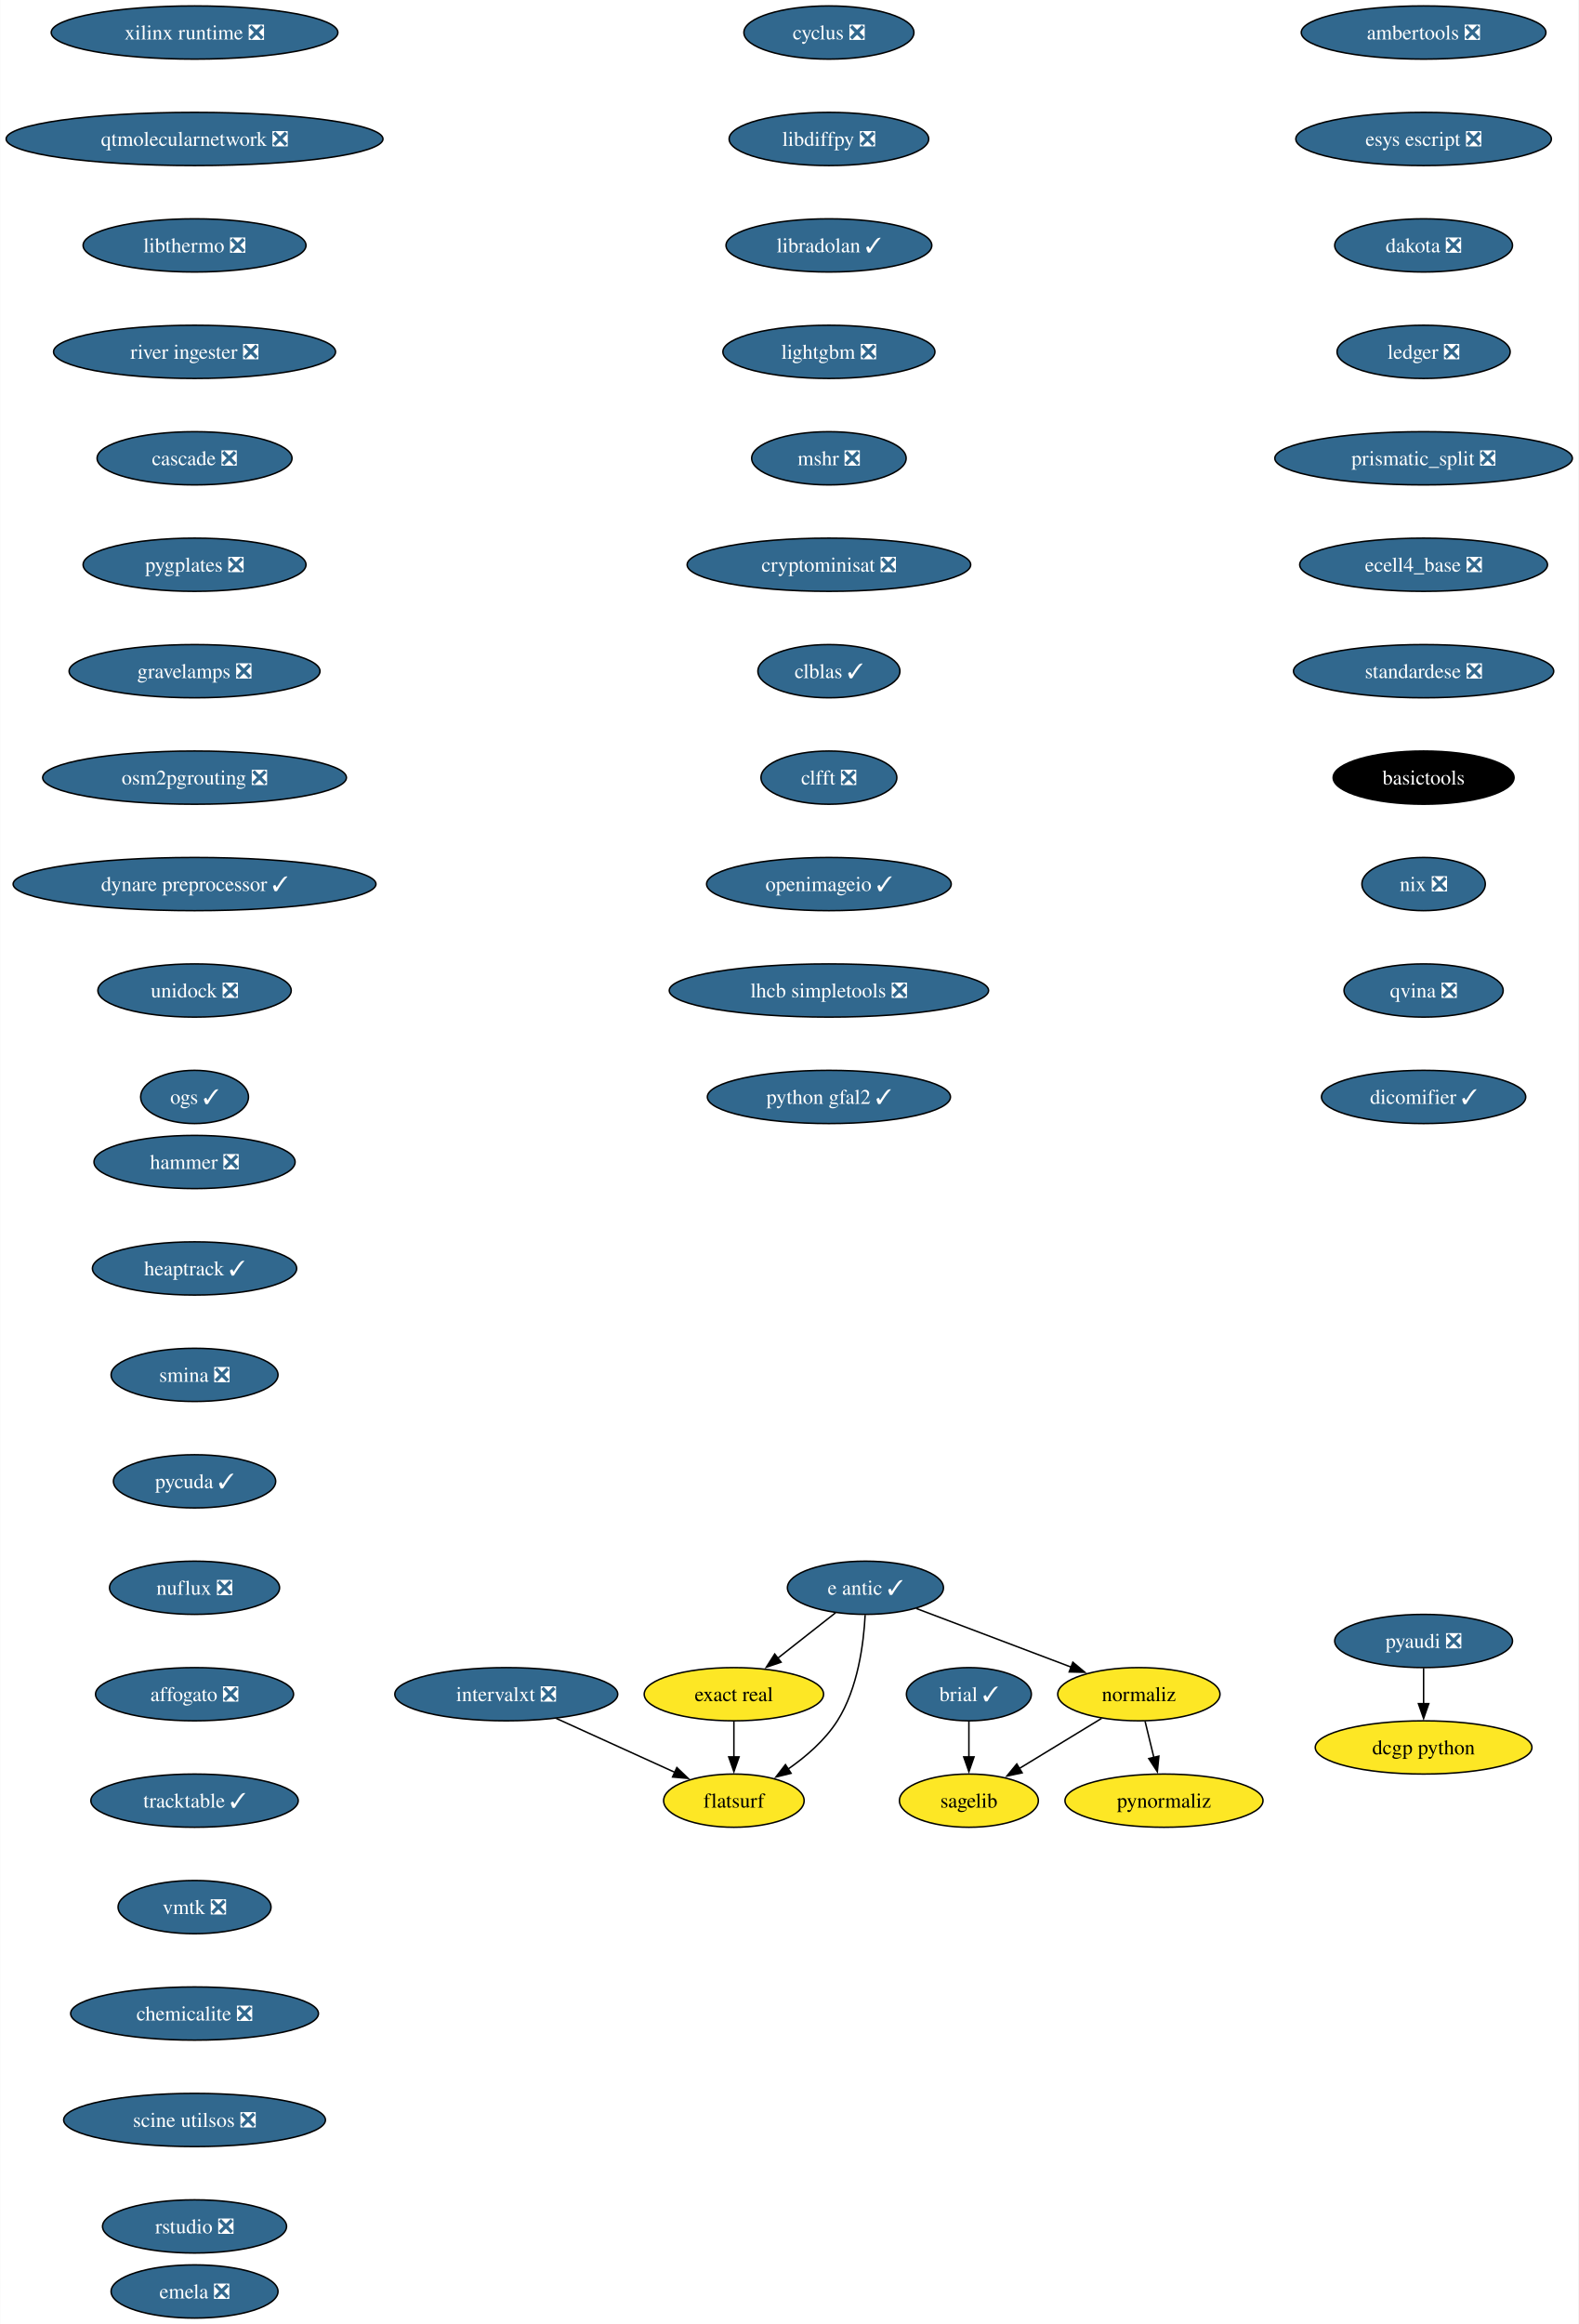
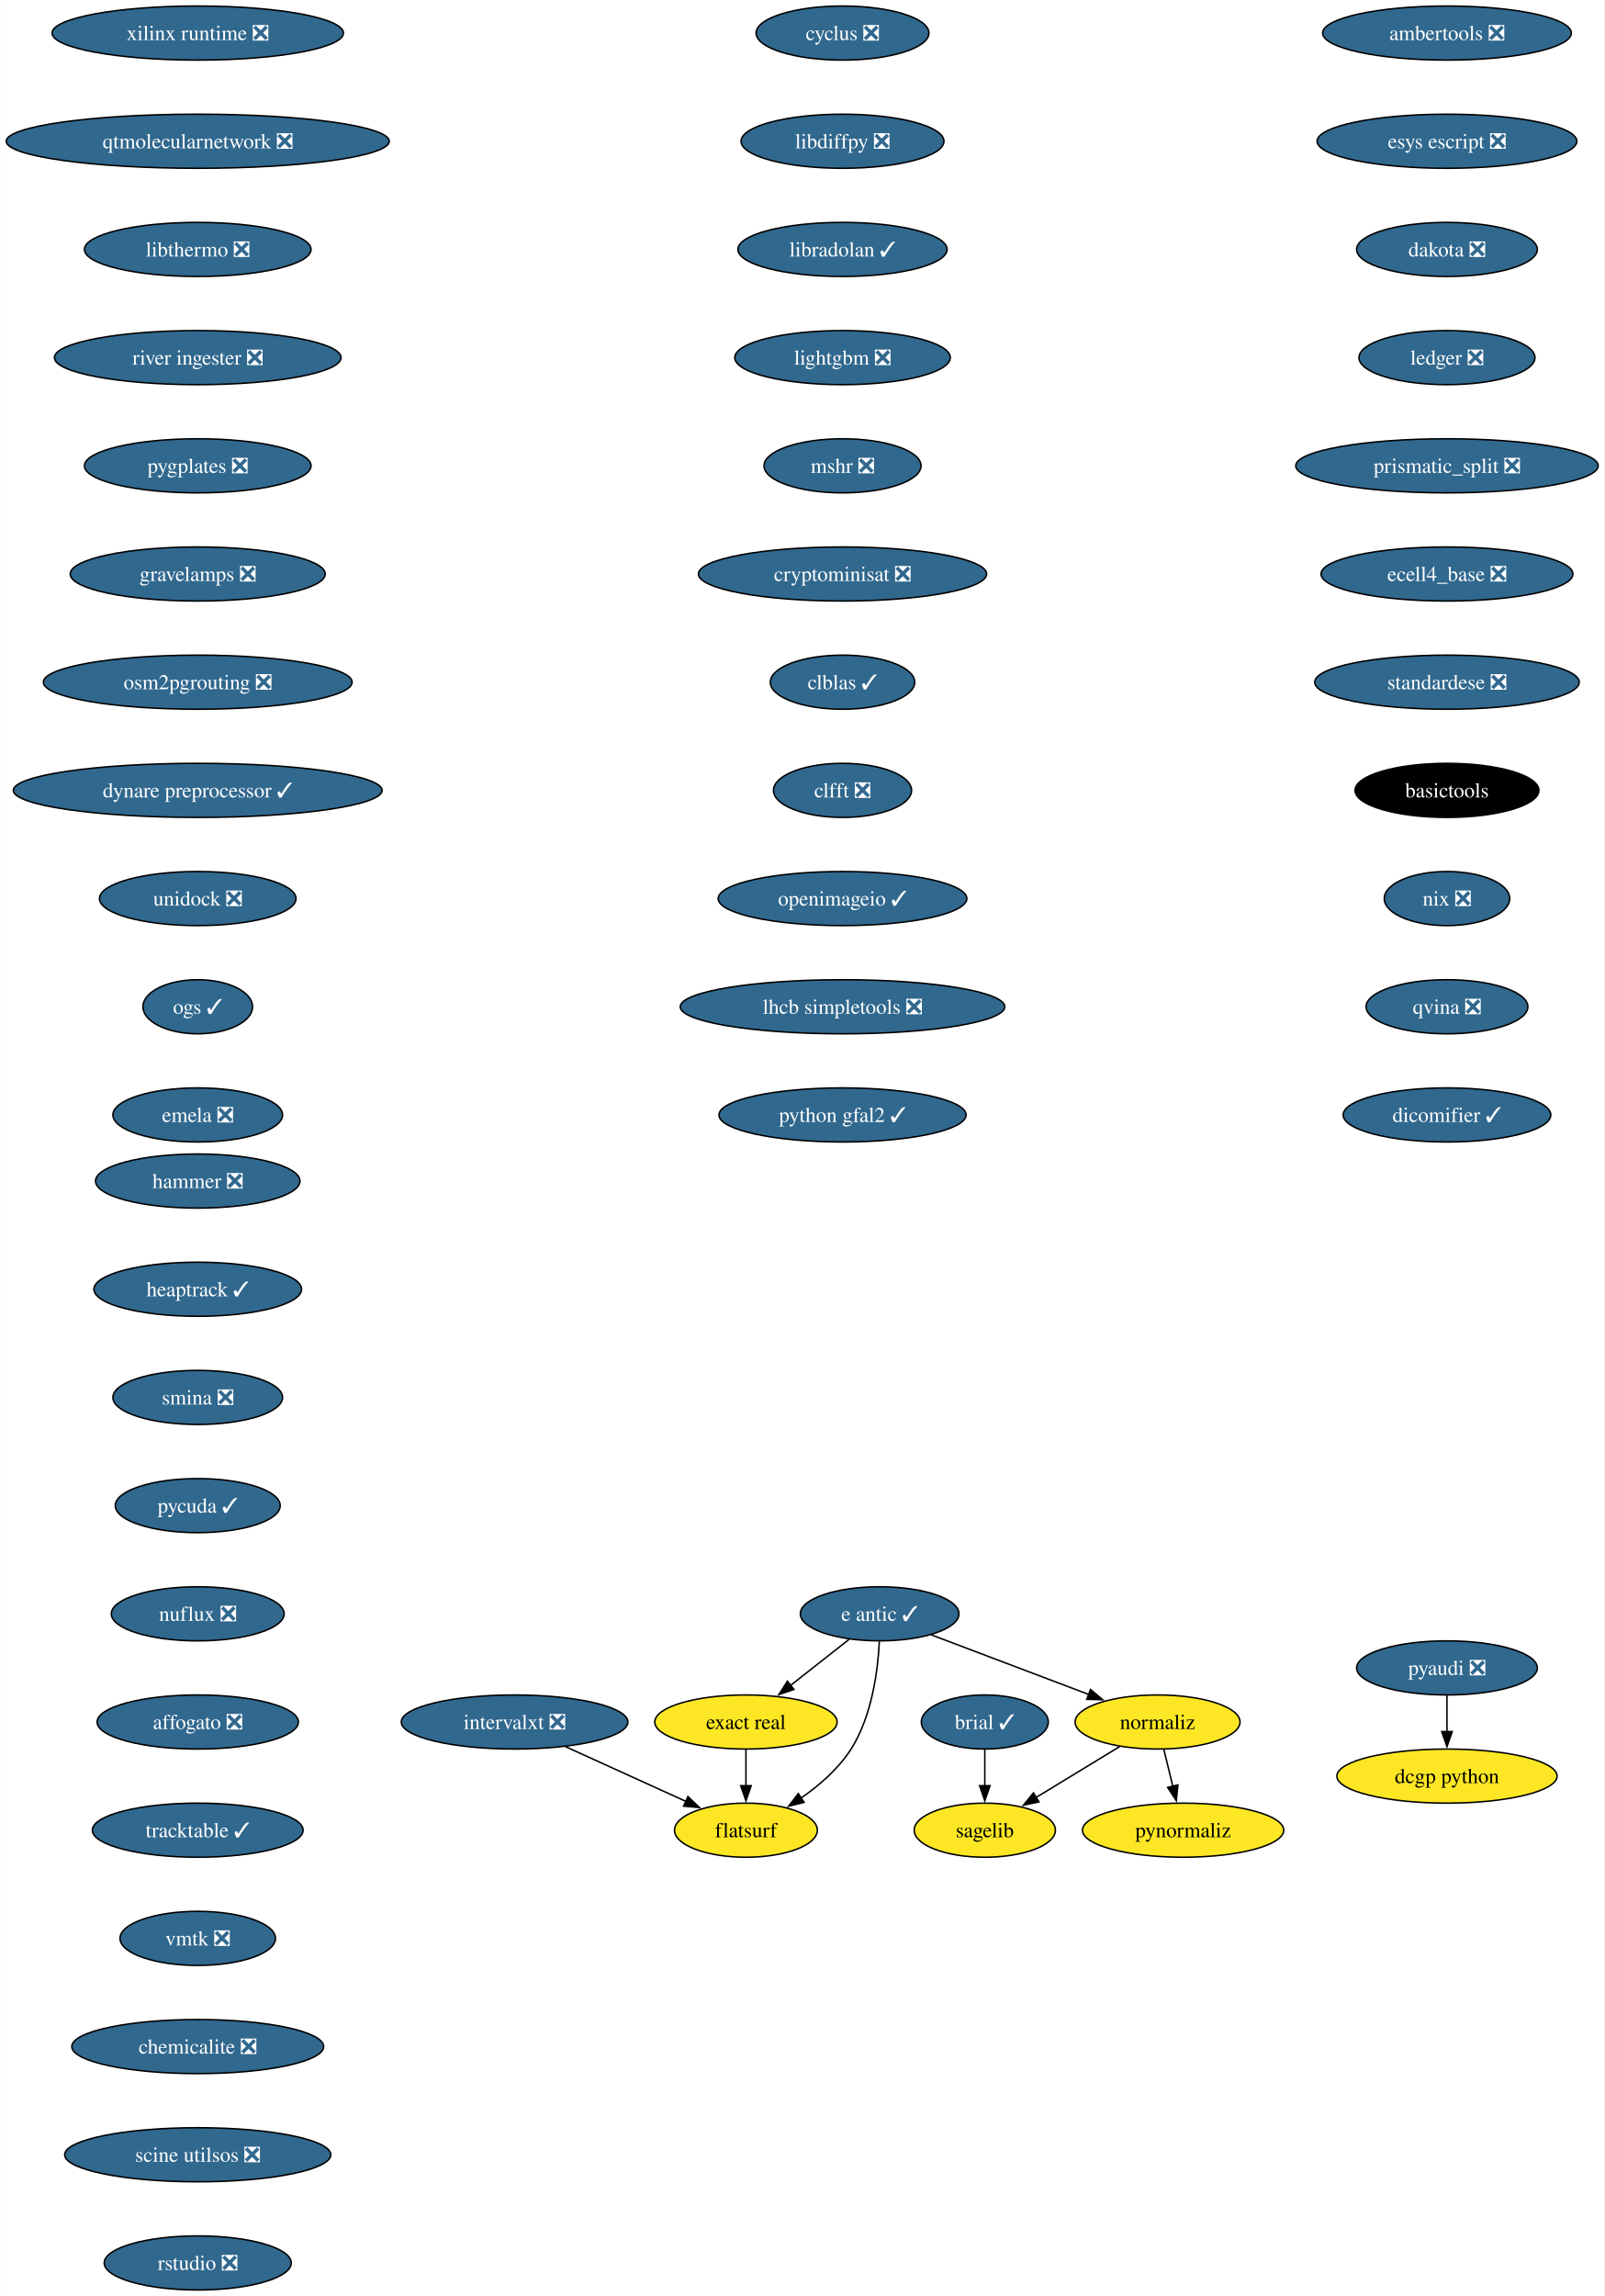
- <svg xmlns="http://www.w3.org/2000/svg" xmlns:xlink="http://www.w3.org/1999/xlink" width="1068pt" height="1572pt" viewBox="0.00 0.00 1067.72 1572.00">
-   <g id="graph0" class="graph" transform="scale(1 1) rotate(0) translate(4 1568)">
-     <polygon fill="white" stroke="none" points="-4,4 -4,-1568 1063.72,-1568 1063.72,4 -4,4" />
+ <svg xmlns="http://www.w3.org/2000/svg" xmlns:xlink="http://www.w3.org/1999/xlink" width="1068pt" height="1528pt" viewBox="0.00 0.00 1067.72 1528.00">
+   <g id="graph0" class="graph" transform="scale(1 1) rotate(0) translate(4 1524)">
+     <polygon fill="white" stroke="none" points="-4,4 -4,-1524 1063.72,-1524 1063.72,4 -4,4" />
    <g id="node1" class="node">
      <g id="a_node1">
        <a xlink:href="https://github.com/conda-forge/brial-feedstock/pull/37" xlink:title="brial ✓">
-           <ellipse fill="#31688e" stroke="black" cx="651.4" cy="-422" rx="42.26" ry="18" />
-           <text text-anchor="middle" x="651.4" y="-417.32" font-family="Times,serif" font-size="14.00" fill="white">brial ✓</text>
+           <ellipse fill="#31688e" stroke="black" cx="651.4" cy="-378" rx="42.26" ry="18" />
+           <text text-anchor="middle" x="651.4" y="-373.32" font-family="Times,serif" font-size="14.00" fill="white">brial ✓</text>
        </a>
      </g>
    </g>
    <g id="node2" class="node">
      <g id="a_node2">
        <a xlink:href="https://github.com/conda-forge/sagelib-feedstock" xlink:title="sagelib">
-           <ellipse fill="#fde725" stroke="black" cx="651.4" cy="-350" rx="47" ry="18" />
-           <text text-anchor="middle" x="651.4" y="-345.32" font-family="Times,serif" font-size="14.00">sagelib</text>
+           <ellipse fill="#fde725" stroke="black" cx="651.4" cy="-306" rx="47" ry="18" />
+           <text text-anchor="middle" x="651.4" y="-301.32" font-family="Times,serif" font-size="14.00">sagelib</text>
        </a>
      </g>
    </g>
    <g id="edge1" class="edge">
-       <path fill="none" stroke="black" d="M651.4,-403.7C651.4,-396.41 651.4,-387.73 651.4,-379.54" />
-       <polygon fill="black" stroke="black" points="654.9,-379.62 651.4,-369.62 647.9,-379.62 654.9,-379.62" />
+       <path fill="none" stroke="black" d="M651.4,-359.7C651.4,-352.41 651.4,-343.73 651.4,-335.54" />
+       <polygon fill="black" stroke="black" points="654.9,-335.62 651.4,-325.62 647.9,-335.62 654.9,-335.62" />
    </g>
    <g id="node3" class="node">
      <g id="a_node3">
        <a xlink:href="https://github.com/conda-forge/cyclus-feedstock/pull/94" xlink:title="cyclus ❎">
-           <ellipse fill="#31688e" stroke="black" cx="556.69" cy="-1546" rx="57.52" ry="18" />
-           <text text-anchor="middle" x="556.69" y="-1541.33" font-family="Times,serif" font-size="14.00" fill="white">cyclus ❎</text>
+           <ellipse fill="#31688e" stroke="black" cx="556.69" cy="-1502" rx="57.52" ry="18" />
+           <text text-anchor="middle" x="556.69" y="-1497.32" font-family="Times,serif" font-size="14.00" fill="white">cyclus ❎</text>
        </a>
      </g>
    </g>
    <g id="node4" class="node">
      <g id="a_node4">
        <a xlink:href="https://github.com/conda-forge/libdiffpy-feedstock/pull/13" xlink:title="libdiffpy ❎">
-           <ellipse fill="#31688e" stroke="black" cx="556.69" cy="-1474" rx="67.52" ry="18" />
-           <text text-anchor="middle" x="556.69" y="-1469.33" font-family="Times,serif" font-size="14.00" fill="white">libdiffpy ❎</text>
+           <ellipse fill="#31688e" stroke="black" cx="556.69" cy="-1430" rx="67.52" ry="18" />
+           <text text-anchor="middle" x="556.69" y="-1425.32" font-family="Times,serif" font-size="14.00" fill="white">libdiffpy ❎</text>
        </a>
      </g>
    </g>
    <g id="node5" class="node">
      <g id="a_node5">
        <a xlink:href="https://github.com/conda-forge/libradolan-feedstock/pull/28" xlink:title="libradolan ✓">
-           <ellipse fill="#31688e" stroke="black" cx="556.69" cy="-1402" rx="69.62" ry="18" />
-           <text text-anchor="middle" x="556.69" y="-1397.33" font-family="Times,serif" font-size="14.00" fill="white">libradolan ✓</text>
+           <ellipse fill="#31688e" stroke="black" cx="556.69" cy="-1358" rx="69.62" ry="18" />
+           <text text-anchor="middle" x="556.69" y="-1353.32" font-family="Times,serif" font-size="14.00" fill="white">libradolan ✓</text>
        </a>
      </g>
    </g>
    <g id="node6" class="node">
      <g id="a_node6">
        <a xlink:href="https://github.com/conda-forge/lightgbm-feedstock/pull/64" xlink:title="lightgbm ❎">
-           <ellipse fill="#31688e" stroke="black" cx="556.69" cy="-1330" rx="71.73" ry="18" />
-           <text text-anchor="middle" x="556.69" y="-1325.33" font-family="Times,serif" font-size="14.00" fill="white">lightgbm ❎</text>
+           <ellipse fill="#31688e" stroke="black" cx="556.69" cy="-1286" rx="71.73" ry="18" />
+           <text text-anchor="middle" x="556.69" y="-1281.32" font-family="Times,serif" font-size="14.00" fill="white">lightgbm ❎</text>
        </a>
      </g>
    </g>
    <g id="node7" class="node">
      <g id="a_node7">
        <a xlink:href="https://github.com/conda-forge/mshr-feedstock/pull/38" xlink:title="mshr ❎">
-           <ellipse fill="#31688e" stroke="black" cx="556.69" cy="-1258" rx="52.26" ry="18" />
-           <text text-anchor="middle" x="556.69" y="-1253.33" font-family="Times,serif" font-size="14.00" fill="white">mshr ❎</text>
+           <ellipse fill="#31688e" stroke="black" cx="556.69" cy="-1214" rx="52.26" ry="18" />
+           <text text-anchor="middle" x="556.69" y="-1209.32" font-family="Times,serif" font-size="14.00" fill="white">mshr ❎</text>
        </a>
      </g>
    </g>
    <g id="node8" class="node">
      <g id="a_node8">
        <a xlink:href="https://github.com/conda-forge/cryptominisat-feedstock/pull/59" xlink:title="cryptominisat ❎">
-           <ellipse fill="#31688e" stroke="black" cx="556.69" cy="-1186" rx="95.93" ry="18" />
-           <text text-anchor="middle" x="556.69" y="-1181.33" font-family="Times,serif" font-size="14.00" fill="white">cryptominisat ❎</text>
+           <ellipse fill="#31688e" stroke="black" cx="556.69" cy="-1142" rx="95.93" ry="18" />
+           <text text-anchor="middle" x="556.69" y="-1137.33" font-family="Times,serif" font-size="14.00" fill="white">cryptominisat ❎</text>
        </a>
      </g>
    </g>
    <g id="node9" class="node">
      <g id="a_node9">
        <a xlink:href="https://github.com/conda-forge/clblas-feedstock/pull/14" xlink:title="clblas ✓">
-           <ellipse fill="#31688e" stroke="black" cx="556.69" cy="-1114" rx="48.05" ry="18" />
-           <text text-anchor="middle" x="556.69" y="-1109.33" font-family="Times,serif" font-size="14.00" fill="white">clblas ✓</text>
+           <ellipse fill="#31688e" stroke="black" cx="556.69" cy="-1070" rx="48.05" ry="18" />
+           <text text-anchor="middle" x="556.69" y="-1065.33" font-family="Times,serif" font-size="14.00" fill="white">clblas ✓</text>
        </a>
      </g>
    </g>
    <g id="node10" class="node">
      <g id="a_node10">
        <a xlink:href="https://github.com/conda-forge/clfft-feedstock/pull/19" xlink:title="clfft ❎">
-           <ellipse fill="#31688e" stroke="black" cx="556.69" cy="-1042" rx="45.95" ry="18" />
-           <text text-anchor="middle" x="556.69" y="-1037.33" font-family="Times,serif" font-size="14.00" fill="white">clfft ❎</text>
+           <ellipse fill="#31688e" stroke="black" cx="556.69" cy="-998" rx="45.95" ry="18" />
+           <text text-anchor="middle" x="556.69" y="-993.33" font-family="Times,serif" font-size="14.00" fill="white">clfft ❎</text>
        </a>
      </g>
    </g>
    <g id="node11" class="node">
      <g id="a_node11">
        <a xlink:href="https://github.com/conda-forge/openimageio-feedstock/pull/108" xlink:title="openimageio ✓">
-           <ellipse fill="#31688e" stroke="black" cx="556.69" cy="-970" rx="82.77" ry="18" />
-           <text text-anchor="middle" x="556.69" y="-965.33" font-family="Times,serif" font-size="14.00" fill="white">openimageio ✓</text>
+           <ellipse fill="#31688e" stroke="black" cx="556.69" cy="-926" rx="82.77" ry="18" />
+           <text text-anchor="middle" x="556.69" y="-921.33" font-family="Times,serif" font-size="14.00" fill="white">openimageio ✓</text>
        </a>
      </g>
    </g>
    <g id="node14" class="node">
      <g id="a_node14">
        <a xlink:href="https://github.com/conda-forge/lhcb-simpletools-feedstock/pull/34" xlink:title="lhcb simpletools ❎">
-           <ellipse fill="#31688e" stroke="black" cx="556.69" cy="-898" rx="108.03" ry="18" />
-           <text text-anchor="middle" x="556.69" y="-893.33" font-family="Times,serif" font-size="14.00" fill="white">lhcb simpletools ❎</text>
+           <ellipse fill="#31688e" stroke="black" cx="556.69" cy="-854" rx="108.03" ry="18" />
+           <text text-anchor="middle" x="556.69" y="-849.33" font-family="Times,serif" font-size="14.00" fill="white">lhcb simpletools ❎</text>
        </a>
      </g>
    </g>
    <g id="node12" class="node">
      <g id="a_node12">
        <a xlink:href="https://github.com/conda-forge/pyaudi-feedstock/pull/45" xlink:title="pyaudi ❎">
-           <ellipse fill="#31688e" stroke="black" cx="959.05" cy="-458" rx="60.15" ry="18" />
-           <text text-anchor="middle" x="959.05" y="-453.32" font-family="Times,serif" font-size="14.00" fill="white">pyaudi ❎</text>
+           <ellipse fill="#31688e" stroke="black" cx="959.05" cy="-414" rx="60.15" ry="18" />
+           <text text-anchor="middle" x="959.05" y="-409.32" font-family="Times,serif" font-size="14.00" fill="white">pyaudi ❎</text>
        </a>
      </g>
    </g>
    <g id="node13" class="node">
      <g id="a_node13">
        <a xlink:href="https://github.com/conda-forge/dcgp-python-feedstock" xlink:title="dcgp python">
-           <ellipse fill="#fde725" stroke="black" cx="959.05" cy="-386" rx="73.3" ry="18" />
-           <text text-anchor="middle" x="959.05" y="-381.32" font-family="Times,serif" font-size="14.00">dcgp python</text>
+           <ellipse fill="#fde725" stroke="black" cx="959.05" cy="-342" rx="73.3" ry="18" />
+           <text text-anchor="middle" x="959.05" y="-337.32" font-family="Times,serif" font-size="14.00">dcgp python</text>
        </a>
      </g>
    </g>
    <g id="edge10" class="edge">
-       <path fill="none" stroke="black" d="M959.05,-439.7C959.05,-432.41 959.05,-423.73 959.05,-415.54" />
-       <polygon fill="black" stroke="black" points="962.55,-415.62 959.05,-405.62 955.55,-415.62 962.55,-415.62" />
+       <path fill="none" stroke="black" d="M959.05,-395.7C959.05,-388.41 959.05,-379.73 959.05,-371.54" />
+       <polygon fill="black" stroke="black" points="962.55,-371.62 959.05,-361.62 955.55,-371.62 962.55,-371.62" />
    </g>
    <g id="node20" class="node">
      <g id="a_node20">
        <a xlink:href="https://github.com/conda-forge/python-gfal2-feedstock/pull/44" xlink:title="python gfal2 ✓">
-           <ellipse fill="#31688e" stroke="black" cx="556.69" cy="-826" rx="82.25" ry="18" />
-           <text text-anchor="middle" x="556.69" y="-821.33" font-family="Times,serif" font-size="14.00" fill="white">python gfal2 ✓</text>
+           <ellipse fill="#31688e" stroke="black" cx="556.69" cy="-782" rx="82.25" ry="18" />
+           <text text-anchor="middle" x="556.69" y="-777.33" font-family="Times,serif" font-size="14.00" fill="white">python gfal2 ✓</text>
        </a>
      </g>
    </g>
    <g id="node15" class="node">
      <g id="a_node15">
        <a xlink:href="https://github.com/conda-forge/e-antic-feedstock/pull/63" xlink:title="e antic ✓">
-           <ellipse fill="#31688e" stroke="black" cx="581.4" cy="-494" rx="52.79" ry="18" />
-           <text text-anchor="middle" x="581.4" y="-489.32" font-family="Times,serif" font-size="14.00" fill="white">e antic ✓</text>
+           <ellipse fill="#31688e" stroke="black" cx="581.4" cy="-450" rx="52.79" ry="18" />
+           <text text-anchor="middle" x="581.4" y="-445.32" font-family="Times,serif" font-size="14.00" fill="white">e antic ✓</text>
        </a>
      </g>
    </g>
    <g id="node16" class="node">
      <g id="a_node16">
        <a xlink:href="https://github.com/conda-forge/normaliz-feedstock" xlink:title="normaliz">
-           <ellipse fill="#fde725" stroke="black" cx="766.4" cy="-422" rx="54.89" ry="18" />
-           <text text-anchor="middle" x="766.4" y="-417.32" font-family="Times,serif" font-size="14.00">normaliz</text>
+           <ellipse fill="#fde725" stroke="black" cx="766.4" cy="-378" rx="54.89" ry="18" />
+           <text text-anchor="middle" x="766.4" y="-373.32" font-family="Times,serif" font-size="14.00">normaliz</text>
        </a>
      </g>
    </g>
    <g id="edge12" class="edge">
-       <path fill="none" stroke="black" d="M615.76,-480C645.33,-468.81 688.24,-452.57 720.7,-440.29" />
-       <polygon fill="black" stroke="black" points="721.74,-443.64 729.86,-436.83 719.27,-437.09 721.74,-443.64" />
+       <path fill="none" stroke="black" d="M615.76,-436C645.33,-424.81 688.24,-408.57 720.7,-396.29" />
+       <polygon fill="black" stroke="black" points="721.74,-399.64 729.86,-392.83 719.27,-393.09 721.74,-399.64" />
    </g>
    <g id="node17" class="node">
      <g id="a_node17">
        <a xlink:href="https://github.com/conda-forge/exact-real-feedstock" xlink:title="exact real">
-           <ellipse fill="#fde725" stroke="black" cx="492.4" cy="-422" rx="60.68" ry="18" />
-           <text text-anchor="middle" x="492.4" y="-417.32" font-family="Times,serif" font-size="14.00">exact real</text>
+           <ellipse fill="#fde725" stroke="black" cx="492.4" cy="-378" rx="60.68" ry="18" />
+           <text text-anchor="middle" x="492.4" y="-373.32" font-family="Times,serif" font-size="14.00">exact real</text>
        </a>
      </g>
    </g>
    <g id="edge13" class="edge">
-       <path fill="none" stroke="black" d="M561.2,-477.12C549.65,-468.03 534.94,-456.46 522.09,-446.35" />
-       <polygon fill="black" stroke="black" points="524.34,-443.67 514.32,-440.24 520.02,-449.18 524.34,-443.67" />
+       <path fill="none" stroke="black" d="M561.2,-433.12C549.65,-424.03 534.94,-412.46 522.09,-402.35" />
+       <polygon fill="black" stroke="black" points="524.34,-399.67 514.32,-396.24 520.02,-405.18 524.34,-399.67" />
    </g>
    <g id="node18" class="node">
      <g id="a_node18">
        <a xlink:href="https://github.com/conda-forge/flatsurf-feedstock" xlink:title="flatsurf">
-           <ellipse fill="#fde725" stroke="black" cx="492.4" cy="-350" rx="47.53" ry="18" />
-           <text text-anchor="middle" x="492.4" y="-345.32" font-family="Times,serif" font-size="14.00">flatsurf</text>
+           <ellipse fill="#fde725" stroke="black" cx="492.4" cy="-306" rx="47.53" ry="18" />
+           <text text-anchor="middle" x="492.4" y="-301.32" font-family="Times,serif" font-size="14.00">flatsurf</text>
        </a>
      </g>
    </g>
    <g id="edge14" class="edge">
-       <path fill="none" stroke="black" d="M581.21,-475.6C580.24,-456.61 576.39,-426 562.4,-404 554.05,-390.88 541.24,-379.8 528.86,-371.22" />
-       <polygon fill="black" stroke="black" points="531.1,-368.51 520.81,-365.98 527.28,-374.37 531.1,-368.51" />
+       <path fill="none" stroke="black" d="M581.21,-431.6C580.24,-412.61 576.39,-382 562.4,-360 554.05,-346.88 541.24,-335.8 528.86,-327.22" />
+       <polygon fill="black" stroke="black" points="531.1,-324.51 520.81,-321.98 527.28,-330.37 531.1,-324.51" />
    </g>
    <g id="edge15" class="edge">
-       <path fill="none" stroke="black" d="M741.16,-405.64C724.76,-395.65 703.18,-382.52 685.29,-371.63" />
-       <polygon fill="black" stroke="black" points="687.44,-368.84 677.08,-366.63 683.8,-374.82 687.44,-368.84" />
+       <path fill="none" stroke="black" d="M741.16,-361.64C724.76,-351.65 703.18,-338.52 685.29,-327.63" />
+       <polygon fill="black" stroke="black" points="687.44,-324.84 677.08,-322.63 683.8,-330.82 687.44,-324.84" />
    </g>
    <g id="node19" class="node">
      <g id="a_node19">
        <a xlink:href="https://github.com/conda-forge/pynormaliz-feedstock" xlink:title="pynormaliz">
-           <ellipse fill="#fde725" stroke="black" cx="783.4" cy="-350" rx="66.99" ry="18" />
-           <text text-anchor="middle" x="783.4" y="-345.32" font-family="Times,serif" font-size="14.00">pynormaliz</text>
+           <ellipse fill="#fde725" stroke="black" cx="783.4" cy="-306" rx="66.99" ry="18" />
+           <text text-anchor="middle" x="783.4" y="-301.32" font-family="Times,serif" font-size="14.00">pynormaliz</text>
        </a>
      </g>
    </g>
    <g id="edge16" class="edge">
-       <path fill="none" stroke="black" d="M770.6,-403.7C772.39,-396.32 774.53,-387.52 776.54,-379.25" />
-       <polygon fill="black" stroke="black" points="779.93,-380.12 778.89,-369.58 773.12,-378.47 779.93,-380.12" />
+       <path fill="none" stroke="black" d="M770.6,-359.7C772.39,-352.32 774.53,-343.52 776.54,-335.25" />
+       <polygon fill="black" stroke="black" points="779.93,-336.12 778.89,-325.58 773.12,-334.47 779.93,-336.12" />
    </g>
    <g id="edge17" class="edge">
-       <path fill="none" stroke="black" d="M492.4,-403.7C492.4,-396.41 492.4,-387.73 492.4,-379.54" />
-       <polygon fill="black" stroke="black" points="495.9,-379.62 492.4,-369.62 488.9,-379.62 495.9,-379.62" />
+       <path fill="none" stroke="black" d="M492.4,-359.7C492.4,-352.41 492.4,-343.73 492.4,-335.54" />
+       <polygon fill="black" stroke="black" points="495.9,-335.62 492.4,-325.62 488.9,-335.62 495.9,-335.62" />
    </g>
    <g id="node21" class="node">
      <g id="a_node21">
        <a xlink:href="https://github.com/conda-forge/ambertools-feedstock/pull/150" xlink:title="ambertools ❎">
-           <ellipse fill="#31688e" stroke="black" cx="959.05" cy="-1546" rx="82.77" ry="18" />
-           <text text-anchor="middle" x="959.05" y="-1541.33" font-family="Times,serif" font-size="14.00" fill="white">ambertools ❎</text>
+           <ellipse fill="#31688e" stroke="black" cx="959.05" cy="-1502" rx="82.77" ry="18" />
+           <text text-anchor="middle" x="959.05" y="-1497.32" font-family="Times,serif" font-size="14.00" fill="white">ambertools ❎</text>
        </a>
      </g>
    </g>
    <g id="node22" class="node">
      <g id="a_node22">
        <a xlink:href="https://github.com/conda-forge/esys-escript-feedstock/pull/74" xlink:title="esys escript ❎">
-           <ellipse fill="#31688e" stroke="black" cx="959.05" cy="-1474" rx="86.46" ry="18" />
-           <text text-anchor="middle" x="959.05" y="-1469.33" font-family="Times,serif" font-size="14.00" fill="white">esys escript ❎</text>
+           <ellipse fill="#31688e" stroke="black" cx="959.05" cy="-1430" rx="86.46" ry="18" />
+           <text text-anchor="middle" x="959.05" y="-1425.32" font-family="Times,serif" font-size="14.00" fill="white">esys escript ❎</text>
        </a>
      </g>
    </g>
    <g id="node23" class="node">
      <g id="a_node23">
        <a xlink:href="https://github.com/conda-forge/dakota-feedstock/pull/50" xlink:title="dakota ❎">
-           <ellipse fill="#31688e" stroke="black" cx="959.05" cy="-1402" rx="60.15" ry="18" />
-           <text text-anchor="middle" x="959.05" y="-1397.33" font-family="Times,serif" font-size="14.00" fill="white">dakota ❎</text>
+           <ellipse fill="#31688e" stroke="black" cx="959.05" cy="-1358" rx="60.15" ry="18" />
+           <text text-anchor="middle" x="959.05" y="-1353.32" font-family="Times,serif" font-size="14.00" fill="white">dakota ❎</text>
        </a>
      </g>
    </g>
    <g id="node24" class="node">
      <g id="a_node24">
        <a xlink:href="https://github.com/conda-forge/ledger-feedstock/pull/39" xlink:title="ledger ❎">
-           <ellipse fill="#31688e" stroke="black" cx="959.05" cy="-1330" rx="58.57" ry="18" />
-           <text text-anchor="middle" x="959.05" y="-1325.33" font-family="Times,serif" font-size="14.00" fill="white">ledger ❎</text>
+           <ellipse fill="#31688e" stroke="black" cx="959.05" cy="-1286" rx="58.57" ry="18" />
+           <text text-anchor="middle" x="959.05" y="-1281.32" font-family="Times,serif" font-size="14.00" fill="white">ledger ❎</text>
        </a>
      </g>
    </g>
    <g id="node25" class="node">
      <g id="a_node25">
        <a xlink:href="https://github.com/conda-forge/prismatic_split-feedstock/pull/55" xlink:title="prismatic_split ❎">
-           <ellipse fill="#31688e" stroke="black" cx="959.05" cy="-1258" rx="100.66" ry="18" />
-           <text text-anchor="middle" x="959.05" y="-1253.33" font-family="Times,serif" font-size="14.00" fill="white">prismatic_split ❎</text>
+           <ellipse fill="#31688e" stroke="black" cx="959.05" cy="-1214" rx="100.66" ry="18" />
+           <text text-anchor="middle" x="959.05" y="-1209.32" font-family="Times,serif" font-size="14.00" fill="white">prismatic_split ❎</text>
        </a>
      </g>
    </g>
    <g id="node26" class="node">
      <g id="a_node26">
        <a xlink:href="https://github.com/conda-forge/ecell4_base-feedstock/pull/30" xlink:title="ecell4_base ❎">
-           <ellipse fill="#31688e" stroke="black" cx="959.05" cy="-1186" rx="83.83" ry="18" />
-           <text text-anchor="middle" x="959.05" y="-1181.33" font-family="Times,serif" font-size="14.00" fill="white">ecell4_base ❎</text>
+           <ellipse fill="#31688e" stroke="black" cx="959.05" cy="-1142" rx="83.83" ry="18" />
+           <text text-anchor="middle" x="959.05" y="-1137.33" font-family="Times,serif" font-size="14.00" fill="white">ecell4_base ❎</text>
        </a>
      </g>
    </g>
    <g id="node27" class="node">
      <g id="a_node27">
        <a xlink:href="https://github.com/conda-forge/standardese-feedstock/pull/12" xlink:title="standardese ❎">
-           <ellipse fill="#31688e" stroke="black" cx="959.05" cy="-1114" rx="88.04" ry="18" />
-           <text text-anchor="middle" x="959.05" y="-1109.33" font-family="Times,serif" font-size="14.00" fill="white">standardese ❎</text>
+           <ellipse fill="#31688e" stroke="black" cx="959.05" cy="-1070" rx="88.04" ry="18" />
+           <text text-anchor="middle" x="959.05" y="-1065.33" font-family="Times,serif" font-size="14.00" fill="white">standardese ❎</text>
        </a>
      </g>
    </g>
    <g id="node28" class="node">
      <g id="a_node28">
        <a xlink:href="https://github.com/conda-forge/basictools-feedstock" xlink:title="basictools">
-           <ellipse fill="#000000" stroke="black" cx="959.05" cy="-1042" rx="61.2" ry="18" />
-           <text text-anchor="middle" x="959.05" y="-1037.33" font-family="Times,serif" font-size="14.00" fill="white">basictools</text>
+           <ellipse fill="#000000" stroke="black" cx="959.05" cy="-998" rx="61.2" ry="18" />
+           <text text-anchor="middle" x="959.05" y="-993.33" font-family="Times,serif" font-size="14.00" fill="white">basictools</text>
        </a>
      </g>
    </g>
    <g id="node29" class="node">
      <g id="a_node29">
        <a xlink:href="https://github.com/conda-forge/nix-feedstock/pull/26" xlink:title="nix ❎">
-           <ellipse fill="#31688e" stroke="black" cx="959.05" cy="-970" rx="41.74" ry="18" />
-           <text text-anchor="middle" x="959.05" y="-965.33" font-family="Times,serif" font-size="14.00" fill="white">nix ❎</text>
+           <ellipse fill="#31688e" stroke="black" cx="959.05" cy="-926" rx="41.74" ry="18" />
+           <text text-anchor="middle" x="959.05" y="-921.33" font-family="Times,serif" font-size="14.00" fill="white">nix ❎</text>
        </a>
      </g>
    </g>
    <g id="node30" class="node">
      <g id="a_node30">
        <a xlink:href="https://github.com/conda-forge/qvina-feedstock/pull/8" xlink:title="qvina ❎">
-           <ellipse fill="#31688e" stroke="black" cx="959.05" cy="-898" rx="53.84" ry="18" />
-           <text text-anchor="middle" x="959.05" y="-893.33" font-family="Times,serif" font-size="14.00" fill="white">qvina ❎</text>
+           <ellipse fill="#31688e" stroke="black" cx="959.05" cy="-854" rx="53.84" ry="18" />
+           <text text-anchor="middle" x="959.05" y="-849.33" font-family="Times,serif" font-size="14.00" fill="white">qvina ❎</text>
        </a>
      </g>
    </g>
    <g id="node31" class="node">
      <g id="a_node31">
        <a xlink:href="https://github.com/conda-forge/dicomifier-feedstock/pull/30" xlink:title="dicomifier ✓">
-           <ellipse fill="#31688e" stroke="black" cx="959.05" cy="-826" rx="69.1" ry="18" />
-           <text text-anchor="middle" x="959.05" y="-821.33" font-family="Times,serif" font-size="14.00" fill="white">dicomifier ✓</text>
+           <ellipse fill="#31688e" stroke="black" cx="959.05" cy="-782" rx="69.1" ry="18" />
+           <text text-anchor="middle" x="959.05" y="-777.33" font-family="Times,serif" font-size="14.00" fill="white">dicomifier ✓</text>
        </a>
      </g>
    </g>
    <g id="node32" class="node">
      <g id="a_node32">
        <a xlink:href="https://github.com/conda-forge/hammer-feedstock/pull/48" xlink:title="hammer ❎">
-           <ellipse fill="#31688e" stroke="black" cx="127.49" cy="-782" rx="68.04" ry="18" />
-           <text text-anchor="middle" x="127.49" y="-777.33" font-family="Times,serif" font-size="14.00" fill="white">hammer ❎</text>
+           <ellipse fill="#31688e" stroke="black" cx="127.49" cy="-738" rx="68.04" ry="18" />
+           <text text-anchor="middle" x="127.49" y="-733.33" font-family="Times,serif" font-size="14.00" fill="white">hammer ❎</text>
        </a>
      </g>
    </g>
    <g id="node33" class="node">
      <g id="a_node33">
        <a xlink:href="https://github.com/conda-forge/heaptrack-feedstock/pull/16" xlink:title="heaptrack ✓">
-           <ellipse fill="#31688e" stroke="black" cx="127.49" cy="-710" rx="69.1" ry="18" />
-           <text text-anchor="middle" x="127.49" y="-705.33" font-family="Times,serif" font-size="14.00" fill="white">heaptrack ✓</text>
+           <ellipse fill="#31688e" stroke="black" cx="127.49" cy="-666" rx="69.1" ry="18" />
+           <text text-anchor="middle" x="127.49" y="-661.33" font-family="Times,serif" font-size="14.00" fill="white">heaptrack ✓</text>
        </a>
      </g>
    </g>
    <g id="node34" class="node">
      <g id="a_node34">
        <a xlink:href="https://github.com/conda-forge/smina-feedstock/pull/4" xlink:title="smina ❎">
-           <ellipse fill="#31688e" stroke="black" cx="127.49" cy="-638" rx="56.47" ry="18" />
-           <text text-anchor="middle" x="127.49" y="-633.33" font-family="Times,serif" font-size="14.00" fill="white">smina ❎</text>
+           <ellipse fill="#31688e" stroke="black" cx="127.49" cy="-594" rx="56.47" ry="18" />
+           <text text-anchor="middle" x="127.49" y="-589.33" font-family="Times,serif" font-size="14.00" fill="white">smina ❎</text>
        </a>
      </g>
    </g>
    <g id="node35" class="node">
      <g id="a_node35">
        <a xlink:href="https://github.com/conda-forge/pycuda-feedstock/pull/42" xlink:title="pycuda ✓">
-           <ellipse fill="#31688e" stroke="black" cx="127.49" cy="-566" rx="54.89" ry="18" />
-           <text text-anchor="middle" x="127.49" y="-561.33" font-family="Times,serif" font-size="14.00" fill="white">pycuda ✓</text>
+           <ellipse fill="#31688e" stroke="black" cx="127.49" cy="-522" rx="54.89" ry="18" />
+           <text text-anchor="middle" x="127.49" y="-517.33" font-family="Times,serif" font-size="14.00" fill="white">pycuda ✓</text>
        </a>
      </g>
    </g>
    <g id="node36" class="node">
      <g id="a_node36">
        <a xlink:href="https://github.com/conda-forge/nuflux-feedstock/pull/38" xlink:title="nuflux ❎">
-           <ellipse fill="#31688e" stroke="black" cx="127.49" cy="-494" rx="57.52" ry="18" />
-           <text text-anchor="middle" x="127.49" y="-489.32" font-family="Times,serif" font-size="14.00" fill="white">nuflux ❎</text>
+           <ellipse fill="#31688e" stroke="black" cx="127.49" cy="-450" rx="57.52" ry="18" />
+           <text text-anchor="middle" x="127.49" y="-445.32" font-family="Times,serif" font-size="14.00" fill="white">nuflux ❎</text>
        </a>
      </g>
    </g>
    <g id="node37" class="node">
      <g id="a_node37">
        <a xlink:href="https://github.com/conda-forge/affogato-feedstock/pull/20" xlink:title="affogato ❎">
-           <ellipse fill="#31688e" stroke="black" cx="127.49" cy="-422" rx="66.99" ry="18" />
-           <text text-anchor="middle" x="127.49" y="-417.32" font-family="Times,serif" font-size="14.00" fill="white">affogato ❎</text>
+           <ellipse fill="#31688e" stroke="black" cx="127.49" cy="-378" rx="66.99" ry="18" />
+           <text text-anchor="middle" x="127.49" y="-373.32" font-family="Times,serif" font-size="14.00" fill="white">affogato ❎</text>
        </a>
      </g>
    </g>
    <g id="node38" class="node">
      <g id="a_node38">
        <a xlink:href="https://github.com/conda-forge/tracktable-feedstock/pull/27" xlink:title="tracktable ✓">
-           <ellipse fill="#31688e" stroke="black" cx="127.49" cy="-350" rx="70.15" ry="18" />
-           <text text-anchor="middle" x="127.49" y="-345.32" font-family="Times,serif" font-size="14.00" fill="white">tracktable ✓</text>
+           <ellipse fill="#31688e" stroke="black" cx="127.49" cy="-306" rx="70.15" ry="18" />
+           <text text-anchor="middle" x="127.49" y="-301.32" font-family="Times,serif" font-size="14.00" fill="white">tracktable ✓</text>
        </a>
      </g>
    </g>
    <g id="node39" class="node">
      <g id="a_node39">
        <a xlink:href="https://github.com/conda-forge/vmtk-feedstock/pull/27" xlink:title="vmtk ❎">
-           <ellipse fill="#31688e" stroke="black" cx="127.49" cy="-278" rx="51.74" ry="18" />
-           <text text-anchor="middle" x="127.49" y="-273.32" font-family="Times,serif" font-size="14.00" fill="white">vmtk ❎</text>
+           <ellipse fill="#31688e" stroke="black" cx="127.49" cy="-234" rx="51.74" ry="18" />
+           <text text-anchor="middle" x="127.49" y="-229.32" font-family="Times,serif" font-size="14.00" fill="white">vmtk ❎</text>
        </a>
      </g>
    </g>
    <g id="node41" class="node">
      <g id="a_node41">
        <a xlink:href="https://github.com/conda-forge/chemicalite-feedstock/pull/29" xlink:title="chemicalite ❎">
-           <ellipse fill="#31688e" stroke="black" cx="127.49" cy="-206" rx="83.83" ry="18" />
-           <text text-anchor="middle" x="127.49" y="-201.32" font-family="Times,serif" font-size="14.00" fill="white">chemicalite ❎</text>
+           <ellipse fill="#31688e" stroke="black" cx="127.49" cy="-162" rx="83.83" ry="18" />
+           <text text-anchor="middle" x="127.49" y="-157.32" font-family="Times,serif" font-size="14.00" fill="white">chemicalite ❎</text>
        </a>
      </g>
    </g>
    <g id="node40" class="node">
      <g id="a_node40">
        <a xlink:href="https://github.com/conda-forge/intervalxt-feedstock/pull/23" xlink:title="intervalxt ❎">
-           <ellipse fill="#31688e" stroke="black" cx="338.4" cy="-422" rx="75.41" ry="18" />
-           <text text-anchor="middle" x="338.4" y="-417.32" font-family="Times,serif" font-size="14.00" fill="white">intervalxt ❎</text>
+           <ellipse fill="#31688e" stroke="black" cx="338.4" cy="-378" rx="75.41" ry="18" />
+           <text text-anchor="middle" x="338.4" y="-373.32" font-family="Times,serif" font-size="14.00" fill="white">intervalxt ❎</text>
        </a>
      </g>
    </g>
    <g id="edge36" class="edge">
-       <path fill="none" stroke="black" d="M372.19,-405.64C395.9,-394.86 427.68,-380.41 452.62,-369.08" />
-       <polygon fill="black" stroke="black" points="453.8,-372.39 461.46,-365.06 450.91,-366.01 453.8,-372.39" />
+       <path fill="none" stroke="black" d="M372.19,-361.64C395.9,-350.86 427.68,-336.41 452.62,-325.08" />
+       <polygon fill="black" stroke="black" points="453.8,-328.39 461.46,-321.06 450.91,-322.01 453.8,-328.39" />
    </g>
    <g id="node42" class="node">
      <g id="a_node42">
        <a xlink:href="https://github.com/conda-forge/scine-utilsos-feedstock/pull/16" xlink:title="scine utilsos ❎">
-           <ellipse fill="#31688e" stroke="black" cx="127.49" cy="-134" rx="88.56" ry="18" />
-           <text text-anchor="middle" x="127.49" y="-129.32" font-family="Times,serif" font-size="14.00" fill="white">scine utilsos ❎</text>
+           <ellipse fill="#31688e" stroke="black" cx="127.49" cy="-90" rx="88.56" ry="18" />
+           <text text-anchor="middle" x="127.49" y="-85.33" font-family="Times,serif" font-size="14.00" fill="white">scine utilsos ❎</text>
        </a>
      </g>
    </g>
    <g id="node43" class="node">
      <g id="a_node43">
        <a xlink:href="https://github.com/conda-forge/rstudio-feedstock/pull/37" xlink:title="rstudio ❎">
-           <ellipse fill="#31688e" stroke="black" cx="127.49" cy="-62" rx="62.26" ry="18" />
-           <text text-anchor="middle" x="127.49" y="-57.33" font-family="Times,serif" font-size="14.00" fill="white">rstudio ❎</text>
+           <ellipse fill="#31688e" stroke="black" cx="127.49" cy="-18" rx="62.26" ry="18" />
+           <text text-anchor="middle" x="127.49" y="-13.32" font-family="Times,serif" font-size="14.00" fill="white">rstudio ❎</text>
        </a>
      </g>
    </g>
    <g id="node44" class="node">
      <g id="a_node44">
        <a xlink:href="https://github.com/conda-forge/xilinx-runtime-feedstock/pull/35" xlink:title="xilinx runtime ❎">
-           <ellipse fill="#31688e" stroke="black" cx="127.49" cy="-1546" rx="96.98" ry="18" />
-           <text text-anchor="middle" x="127.49" y="-1541.33" font-family="Times,serif" font-size="14.00" fill="white">xilinx runtime ❎</text>
+           <ellipse fill="#31688e" stroke="black" cx="127.49" cy="-1502" rx="96.98" ry="18" />
+           <text text-anchor="middle" x="127.49" y="-1497.32" font-family="Times,serif" font-size="14.00" fill="white">xilinx runtime ❎</text>
        </a>
      </g>
    </g>
    <g id="node45" class="node">
      <g id="a_node45">
        <a xlink:href="https://github.com/conda-forge/qtmolecularnetwork-feedstock/pull/24" xlink:title="qtmolecularnetwork ❎">
-           <ellipse fill="#31688e" stroke="black" cx="127.49" cy="-1474" rx="127.49" ry="18" />
-           <text text-anchor="middle" x="127.49" y="-1469.33" font-family="Times,serif" font-size="14.00" fill="white">qtmolecularnetwork ❎</text>
+           <ellipse fill="#31688e" stroke="black" cx="127.49" cy="-1430" rx="127.49" ry="18" />
+           <text text-anchor="middle" x="127.49" y="-1425.32" font-family="Times,serif" font-size="14.00" fill="white">qtmolecularnetwork ❎</text>
        </a>
      </g>
    </g>
    <g id="node46" class="node">
      <g id="a_node46">
        <a xlink:href="https://github.com/conda-forge/libthermo-feedstock/pull/17" xlink:title="libthermo ❎">
-           <ellipse fill="#31688e" stroke="black" cx="127.49" cy="-1402" rx="75.41" ry="18" />
-           <text text-anchor="middle" x="127.49" y="-1397.33" font-family="Times,serif" font-size="14.00" fill="white">libthermo ❎</text>
+           <ellipse fill="#31688e" stroke="black" cx="127.49" cy="-1358" rx="75.41" ry="18" />
+           <text text-anchor="middle" x="127.49" y="-1353.32" font-family="Times,serif" font-size="14.00" fill="white">libthermo ❎</text>
        </a>
      </g>
    </g>
    <g id="node47" class="node">
      <g id="a_node47">
        <a xlink:href="https://github.com/conda-forge/river-ingester-feedstock/pull/29" xlink:title="river ingester ❎">
-           <ellipse fill="#31688e" stroke="black" cx="127.49" cy="-1330" rx="95.4" ry="18" />
-           <text text-anchor="middle" x="127.49" y="-1325.33" font-family="Times,serif" font-size="14.00" fill="white">river ingester ❎</text>
+           <ellipse fill="#31688e" stroke="black" cx="127.49" cy="-1286" rx="95.4" ry="18" />
+           <text text-anchor="middle" x="127.49" y="-1281.32" font-family="Times,serif" font-size="14.00" fill="white">river ingester ❎</text>
        </a>
      </g>
    </g>
    <g id="node48" class="node">
      <g id="a_node48">
-         <a xlink:href="https://github.com/conda-forge/cascade-feedstock/pull/24" xlink:title="cascade ❎">
-           <ellipse fill="#31688e" stroke="black" cx="127.49" cy="-1258" rx="65.94" ry="18" />
-           <text text-anchor="middle" x="127.49" y="-1253.33" font-family="Times,serif" font-size="14.00" fill="white">cascade ❎</text>
+         <a xlink:href="https://github.com/conda-forge/pygplates-feedstock/pull/26" xlink:title="pygplates ❎">
+           <ellipse fill="#31688e" stroke="black" cx="127.49" cy="-1214" rx="75.41" ry="18" />
+           <text text-anchor="middle" x="127.49" y="-1209.32" font-family="Times,serif" font-size="14.00" fill="white">pygplates ❎</text>
        </a>
      </g>
    </g>
    <g id="node49" class="node">
      <g id="a_node49">
-         <a xlink:href="https://github.com/conda-forge/pygplates-feedstock/pull/26" xlink:title="pygplates ❎">
-           <ellipse fill="#31688e" stroke="black" cx="127.49" cy="-1186" rx="75.41" ry="18" />
-           <text text-anchor="middle" x="127.49" y="-1181.33" font-family="Times,serif" font-size="14.00" fill="white">pygplates ❎</text>
+         <a xlink:href="https://github.com/conda-forge/gravelamps-feedstock/pull/11" xlink:title="gravelamps ❎">
+           <ellipse fill="#31688e" stroke="black" cx="127.49" cy="-1142" rx="84.88" ry="18" />
+           <text text-anchor="middle" x="127.49" y="-1137.33" font-family="Times,serif" font-size="14.00" fill="white">gravelamps ❎</text>
        </a>
      </g>
    </g>
    <g id="node50" class="node">
      <g id="a_node50">
-         <a xlink:href="https://github.com/conda-forge/gravelamps-feedstock/pull/11" xlink:title="gravelamps ❎">
-           <ellipse fill="#31688e" stroke="black" cx="127.49" cy="-1114" rx="84.88" ry="18" />
-           <text text-anchor="middle" x="127.49" y="-1109.33" font-family="Times,serif" font-size="14.00" fill="white">gravelamps ❎</text>
+         <a xlink:href="https://github.com/conda-forge/osm2pgrouting-feedstock/pull/3" xlink:title="osm2pgrouting ❎">
+           <ellipse fill="#31688e" stroke="black" cx="127.49" cy="-1070" rx="102.77" ry="18" />
+           <text text-anchor="middle" x="127.49" y="-1065.33" font-family="Times,serif" font-size="14.00" fill="white">osm2pgrouting ❎</text>
        </a>
      </g>
    </g>
    <g id="node51" class="node">
      <g id="a_node51">
-         <a xlink:href="https://github.com/conda-forge/osm2pgrouting-feedstock/pull/3" xlink:title="osm2pgrouting ❎">
-           <ellipse fill="#31688e" stroke="black" cx="127.49" cy="-1042" rx="102.77" ry="18" />
-           <text text-anchor="middle" x="127.49" y="-1037.33" font-family="Times,serif" font-size="14.00" fill="white">osm2pgrouting ❎</text>
+         <a xlink:href="https://github.com/conda-forge/dynare-preprocessor-feedstock/pull/1" xlink:title="dynare preprocessor ✓">
+           <ellipse fill="#31688e" stroke="black" cx="127.49" cy="-998" rx="122.76" ry="18" />
+           <text text-anchor="middle" x="127.49" y="-993.33" font-family="Times,serif" font-size="14.00" fill="white">dynare preprocessor ✓</text>
        </a>
      </g>
    </g>
    <g id="node52" class="node">
      <g id="a_node52">
-         <a xlink:href="https://github.com/conda-forge/dynare-preprocessor-feedstock/pull/1" xlink:title="dynare preprocessor ✓">
-           <ellipse fill="#31688e" stroke="black" cx="127.49" cy="-970" rx="122.76" ry="18" />
-           <text text-anchor="middle" x="127.49" y="-965.33" font-family="Times,serif" font-size="14.00" fill="white">dynare preprocessor ✓</text>
+         <a xlink:href="https://github.com/conda-forge/unidock-feedstock/pull/6" xlink:title="unidock ❎">
+           <ellipse fill="#31688e" stroke="black" cx="127.49" cy="-926" rx="65.41" ry="18" />
+           <text text-anchor="middle" x="127.49" y="-921.33" font-family="Times,serif" font-size="14.00" fill="white">unidock ❎</text>
        </a>
      </g>
    </g>
    <g id="node53" class="node">
      <g id="a_node53">
-         <a xlink:href="https://github.com/conda-forge/unidock-feedstock/pull/6" xlink:title="unidock ❎">
-           <ellipse fill="#31688e" stroke="black" cx="127.49" cy="-898" rx="65.41" ry="18" />
-           <text text-anchor="middle" x="127.49" y="-893.33" font-family="Times,serif" font-size="14.00" fill="white">unidock ❎</text>
+         <a xlink:href="https://github.com/conda-forge/ogs-feedstock/pull/3" xlink:title="ogs ✓">
+           <ellipse fill="#31688e" stroke="black" cx="127.49" cy="-854" rx="36.48" ry="18" />
+           <text text-anchor="middle" x="127.49" y="-849.33" font-family="Times,serif" font-size="14.00" fill="white">ogs ✓</text>
        </a>
      </g>
    </g>
    <g id="node54" class="node">
      <g id="a_node54">
-         <a xlink:href="https://github.com/conda-forge/ogs-feedstock/pull/3" xlink:title="ogs ✓">
-           <ellipse fill="#31688e" stroke="black" cx="127.49" cy="-826" rx="36.48" ry="18" />
-           <text text-anchor="middle" x="127.49" y="-821.33" font-family="Times,serif" font-size="14.00" fill="white">ogs ✓</text>
-         </a>
-       </g>
-     </g>
-     <g id="node55" class="node">
-       <g id="a_node55">
        <a xlink:href="https://github.com/conda-forge/emela-feedstock/pull/2" xlink:title="emela ❎">
-           <ellipse fill="#31688e" stroke="black" cx="127.49" cy="-18" rx="56.47" ry="18" />
-           <text text-anchor="middle" x="127.49" y="-13.32" font-family="Times,serif" font-size="14.00" fill="white">emela ❎</text>
+           <ellipse fill="#31688e" stroke="black" cx="127.49" cy="-782" rx="56.47" ry="18" />
+           <text text-anchor="middle" x="127.49" y="-777.33" font-family="Times,serif" font-size="14.00" fill="white">emela ❎</text>
        </a>
      </g>
    </g>
  </g>
</svg>
